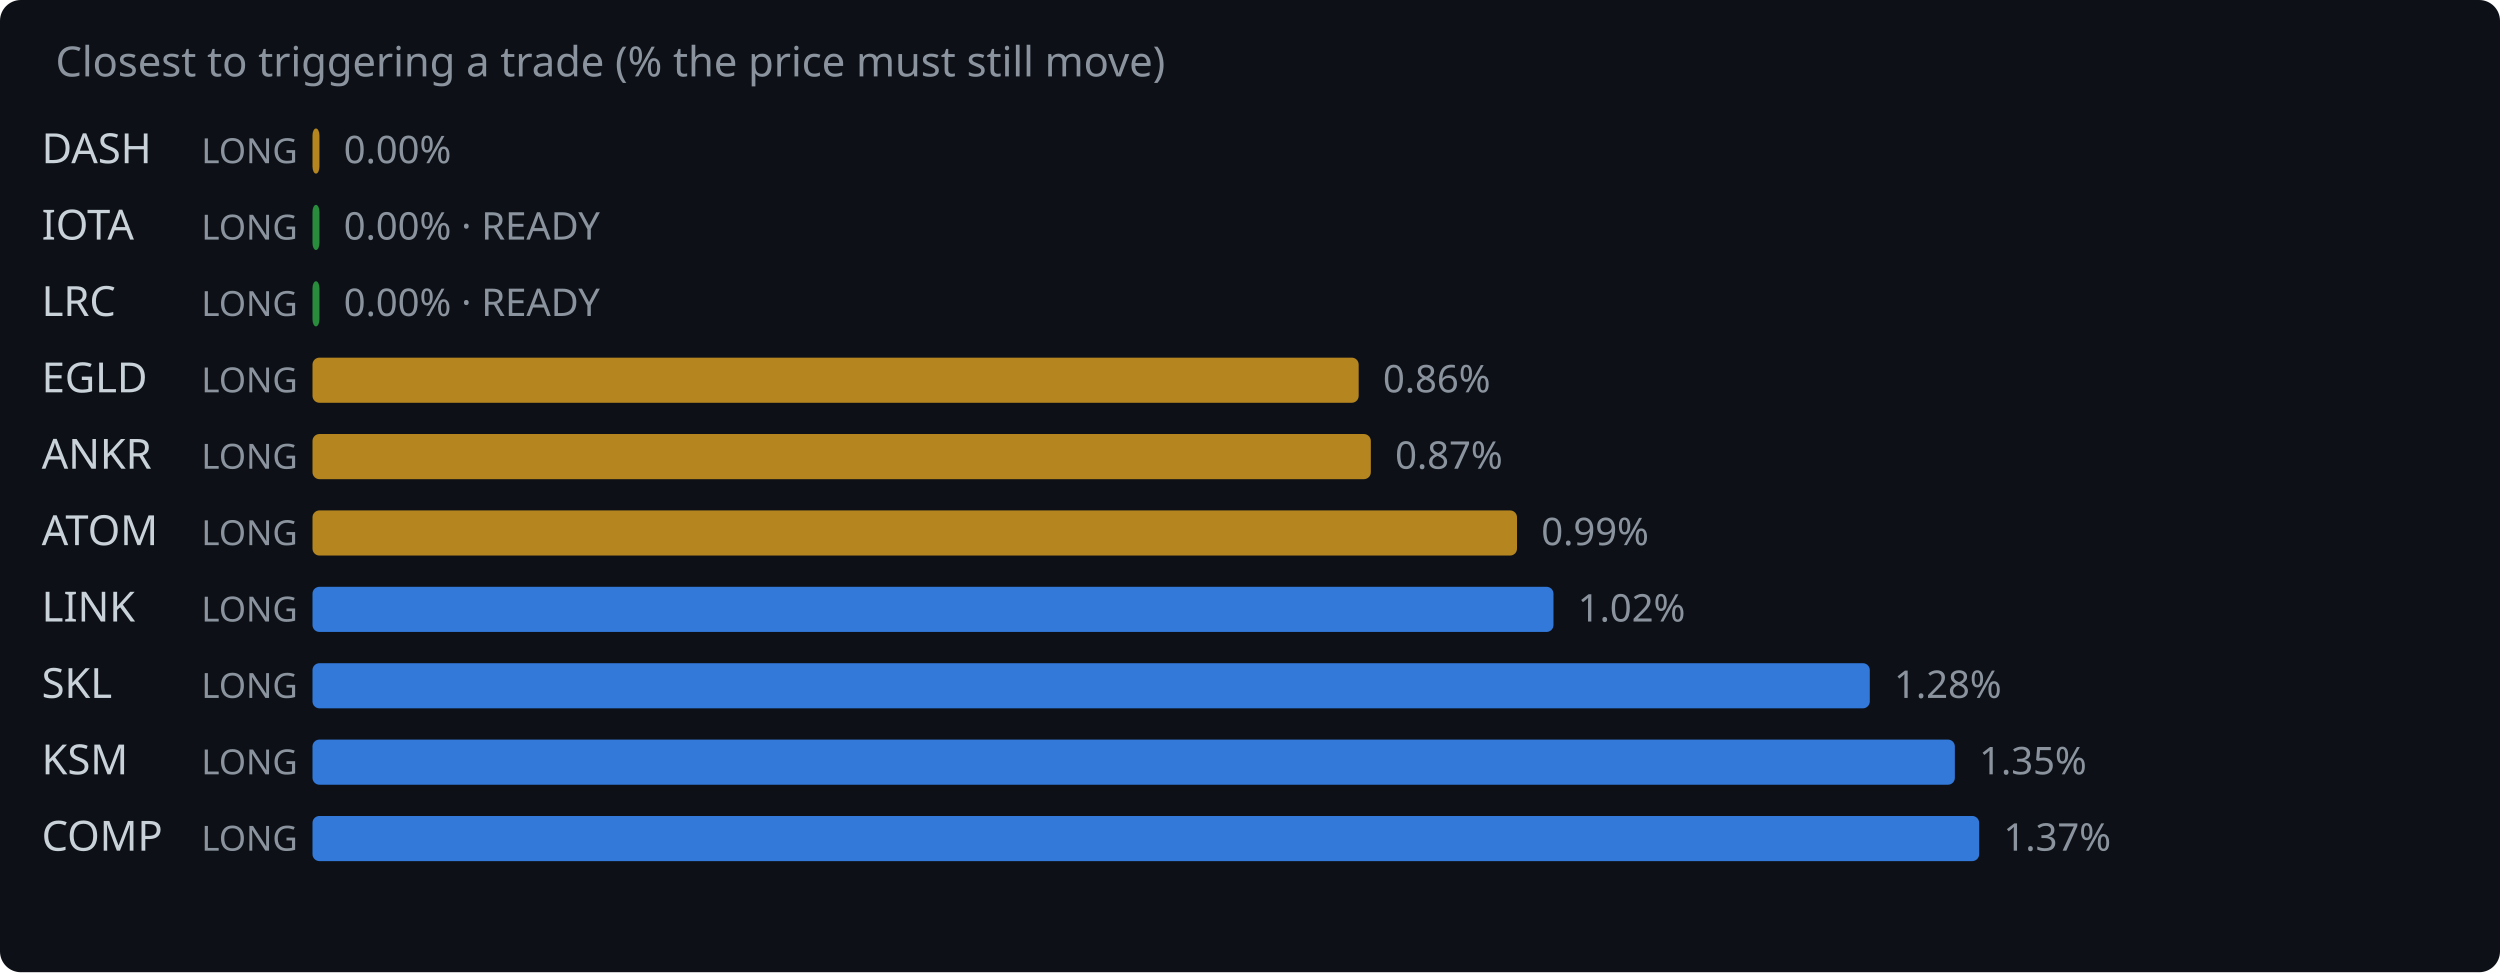
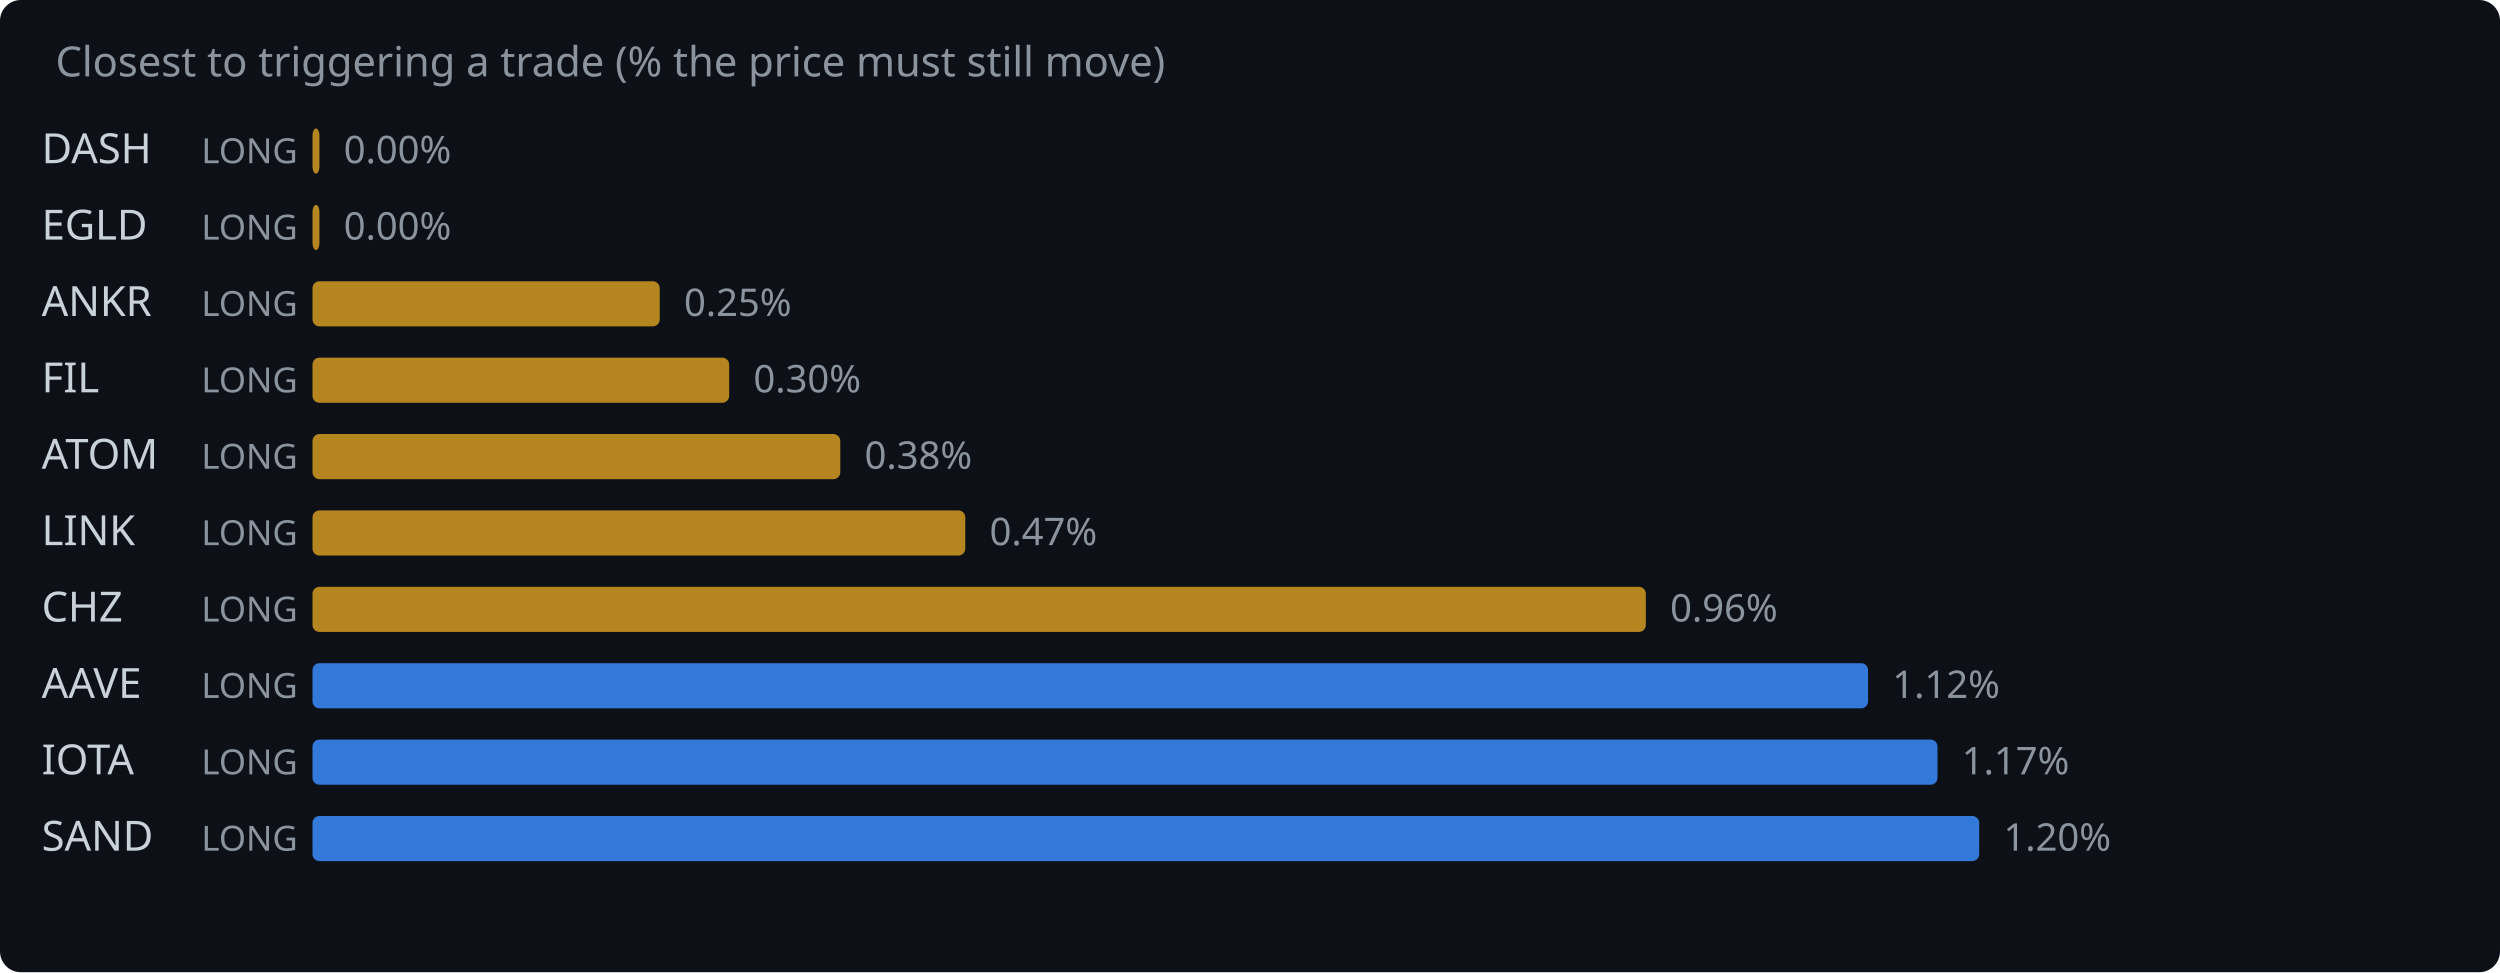
<svg xmlns="http://www.w3.org/2000/svg" width="720" height="280" viewBox="0 0 720 280">
  <rect width="720" height="280" fill="#0d1117" rx="6" />
  <text x="16" y="22" fill="#8b949e" font-family="system-ui,sans-serif" font-size="12">Closest to triggering a trade (% the price must still move)</text>
  <text x="12" y="47" fill="#c9d1d9" font-family="system-ui,sans-serif" font-size="12">DASH</text>
  <text x="58" y="47" fill="#8b949e" font-family="system-ui,sans-serif" font-size="10">LONG</text>
  <rect x="90" y="37" width="2.0" height="13" rx="2" fill="#d29922" opacity="0.85" />
  <text x="99.0" y="47" fill="#8b949e" font-family="system-ui,sans-serif" font-size="11">0.00%</text>
-   <text x="12" y="69" fill="#c9d1d9" font-family="system-ui,sans-serif" font-size="12">IOTA</text>
+   <text x="12" y="69" fill="#c9d1d9" font-family="system-ui,sans-serif" font-size="12">EGLD</text>
  <text x="58" y="69" fill="#8b949e" font-family="system-ui,sans-serif" font-size="10">LONG</text>
-   <rect x="90" y="59" width="2.0" height="13" rx="2" fill="#2ea043" opacity="0.85" />
-   <text x="99.0" y="69" fill="#8b949e" font-family="system-ui,sans-serif" font-size="11">0.00% · READY</text>
-   <text x="12" y="91" fill="#c9d1d9" font-family="system-ui,sans-serif" font-size="12">LRC</text>
+   <rect x="90" y="59" width="2.0" height="13" rx="2" fill="#d29922" opacity="0.85" />
+   <text x="99.0" y="69" fill="#8b949e" font-family="system-ui,sans-serif" font-size="11">0.00%</text>
+   <text x="12" y="91" fill="#c9d1d9" font-family="system-ui,sans-serif" font-size="12">ANKR</text>
  <text x="58" y="91" fill="#8b949e" font-family="system-ui,sans-serif" font-size="10">LONG</text>
-   <rect x="90" y="81" width="2.0" height="13" rx="2" fill="#2ea043" opacity="0.85" />
-   <text x="99.0" y="91" fill="#8b949e" font-family="system-ui,sans-serif" font-size="11">0.00% · READY</text>
-   <text x="12" y="113" fill="#c9d1d9" font-family="system-ui,sans-serif" font-size="12">EGLD</text>
+   <rect x="90" y="81" width="100.0" height="13" rx="2" fill="#d29922" opacity="0.85" />
+   <text x="197.0" y="91" fill="#8b949e" font-family="system-ui,sans-serif" font-size="11">0.25%</text>
+   <text x="12" y="113" fill="#c9d1d9" font-family="system-ui,sans-serif" font-size="12">FIL</text>
  <text x="58" y="113" fill="#8b949e" font-family="system-ui,sans-serif" font-size="10">LONG</text>
-   <rect x="90" y="103" width="301.3" height="13" rx="2" fill="#d29922" opacity="0.85" />
-   <text x="398.3" y="113" fill="#8b949e" font-family="system-ui,sans-serif" font-size="11">0.86%</text>
-   <text x="12" y="135" fill="#c9d1d9" font-family="system-ui,sans-serif" font-size="12">ANKR</text>
+   <rect x="90" y="103" width="120.0" height="13" rx="2" fill="#d29922" opacity="0.85" />
+   <text x="217.0" y="113" fill="#8b949e" font-family="system-ui,sans-serif" font-size="11">0.30%</text>
+   <text x="12" y="135" fill="#c9d1d9" font-family="system-ui,sans-serif" font-size="12">ATOM</text>
  <text x="58" y="135" fill="#8b949e" font-family="system-ui,sans-serif" font-size="10">LONG</text>
-   <rect x="90" y="125" width="304.8" height="13" rx="2" fill="#d29922" opacity="0.85" />
-   <text x="401.8" y="135" fill="#8b949e" font-family="system-ui,sans-serif" font-size="11">0.87%</text>
-   <text x="12" y="157" fill="#c9d1d9" font-family="system-ui,sans-serif" font-size="12">ATOM</text>
+   <rect x="90" y="125" width="152.0" height="13" rx="2" fill="#d29922" opacity="0.85" />
+   <text x="249.0" y="135" fill="#8b949e" font-family="system-ui,sans-serif" font-size="11">0.38%</text>
+   <text x="12" y="157" fill="#c9d1d9" font-family="system-ui,sans-serif" font-size="12">LINK</text>
  <text x="58" y="157" fill="#8b949e" font-family="system-ui,sans-serif" font-size="10">LONG</text>
-   <rect x="90" y="147" width="346.9" height="13" rx="2" fill="#d29922" opacity="0.85" />
-   <text x="443.9" y="157" fill="#8b949e" font-family="system-ui,sans-serif" font-size="11">0.99%</text>
-   <text x="12" y="179" fill="#c9d1d9" font-family="system-ui,sans-serif" font-size="12">LINK</text>
+   <rect x="90" y="147" width="188.0" height="13" rx="2" fill="#d29922" opacity="0.85" />
+   <text x="285.0" y="157" fill="#8b949e" font-family="system-ui,sans-serif" font-size="11">0.47%</text>
+   <text x="12" y="179" fill="#c9d1d9" font-family="system-ui,sans-serif" font-size="12">CHZ</text>
  <text x="58" y="179" fill="#8b949e" font-family="system-ui,sans-serif" font-size="10">LONG</text>
-   <rect x="90" y="169" width="357.4" height="13" rx="2" fill="#388bfd" opacity="0.85" />
-   <text x="454.4" y="179" fill="#8b949e" font-family="system-ui,sans-serif" font-size="11">1.02%</text>
-   <text x="12" y="201" fill="#c9d1d9" font-family="system-ui,sans-serif" font-size="12">SKL</text>
+   <rect x="90" y="169" width="384.0" height="13" rx="2" fill="#d29922" opacity="0.85" />
+   <text x="481.0" y="179" fill="#8b949e" font-family="system-ui,sans-serif" font-size="11">0.96%</text>
+   <text x="12" y="201" fill="#c9d1d9" font-family="system-ui,sans-serif" font-size="12">AAVE</text>
  <text x="58" y="201" fill="#8b949e" font-family="system-ui,sans-serif" font-size="10">LONG</text>
-   <rect x="90" y="191" width="448.5" height="13" rx="2" fill="#388bfd" opacity="0.85" />
-   <text x="545.5" y="201" fill="#8b949e" font-family="system-ui,sans-serif" font-size="11">1.28%</text>
-   <text x="12" y="223" fill="#c9d1d9" font-family="system-ui,sans-serif" font-size="12">KSM</text>
+   <rect x="90" y="191" width="448.0" height="13" rx="2" fill="#388bfd" opacity="0.85" />
+   <text x="545.0" y="201" fill="#8b949e" font-family="system-ui,sans-serif" font-size="11">1.12%</text>
+   <text x="12" y="223" fill="#c9d1d9" font-family="system-ui,sans-serif" font-size="12">IOTA</text>
  <text x="58" y="223" fill="#8b949e" font-family="system-ui,sans-serif" font-size="10">LONG</text>
-   <rect x="90" y="213" width="473.0" height="13" rx="2" fill="#388bfd" opacity="0.85" />
-   <text x="570.0" y="223" fill="#8b949e" font-family="system-ui,sans-serif" font-size="11">1.35%</text>
-   <text x="12" y="245" fill="#c9d1d9" font-family="system-ui,sans-serif" font-size="12">COMP</text>
+   <rect x="90" y="213" width="468.0" height="13" rx="2" fill="#388bfd" opacity="0.85" />
+   <text x="565.0" y="223" fill="#8b949e" font-family="system-ui,sans-serif" font-size="11">1.17%</text>
+   <text x="12" y="245" fill="#c9d1d9" font-family="system-ui,sans-serif" font-size="12">SAND</text>
  <text x="58" y="245" fill="#8b949e" font-family="system-ui,sans-serif" font-size="10">LONG</text>
  <rect x="90" y="235" width="480.0" height="13" rx="2" fill="#388bfd" opacity="0.85" />
-   <text x="577.0" y="245" fill="#8b949e" font-family="system-ui,sans-serif" font-size="11">1.37%</text>
+   <text x="577.0" y="245" fill="#8b949e" font-family="system-ui,sans-serif" font-size="11">1.20%</text>
</svg>
